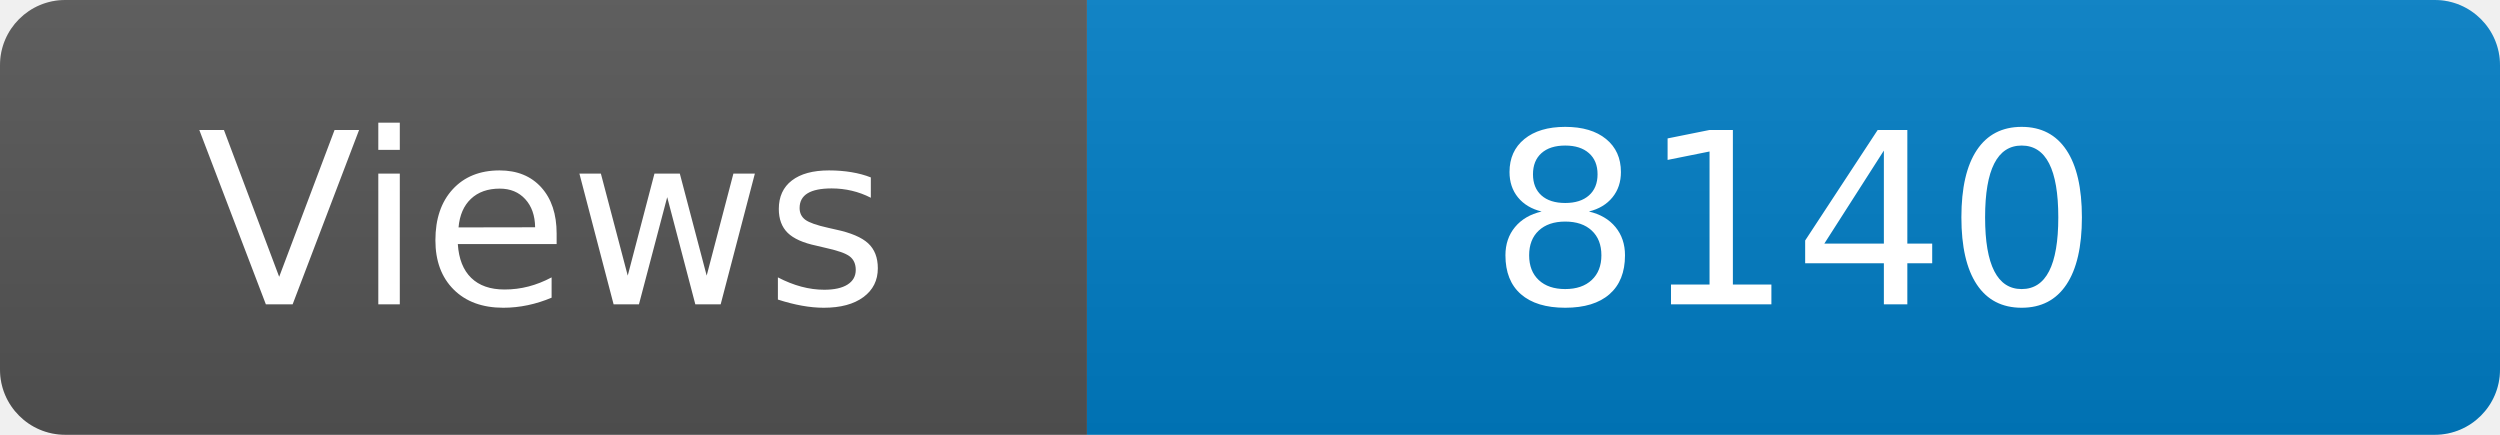
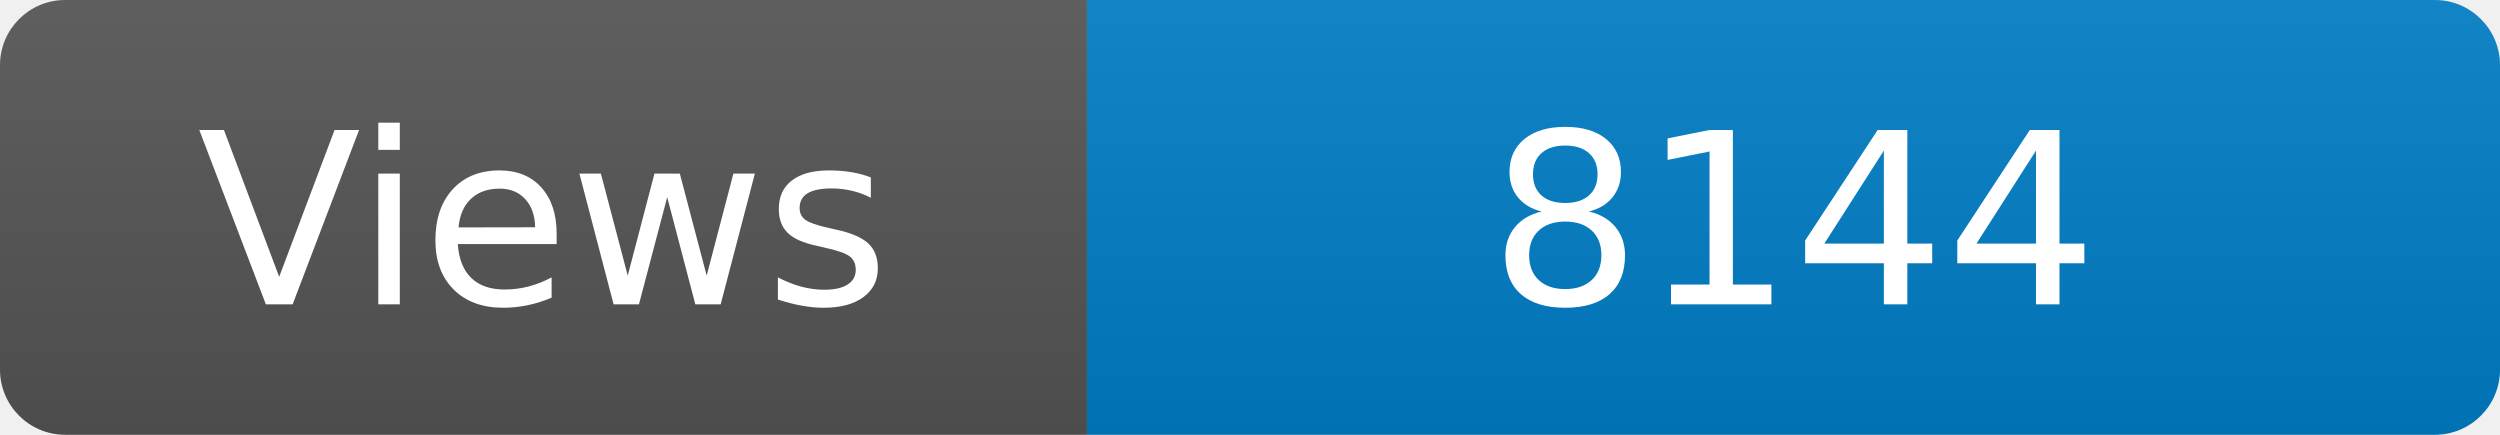
<svg xmlns="http://www.w3.org/2000/svg" width="115" height="20" role="img" aria-label="Maintained?: yes">
  <linearGradient id="s" x2="0" y2="100%">
    <stop offset="0" stop-color="#bbb" stop-opacity=".1" />
    <stop offset="1" stop-opacity=".1" />
  </linearGradient>
  <clipPath id="r">
    <rect width="115" height="20" rx="3" fill="#fff" />
  </clipPath>
  <g clip-path="url(#r)">
    <rect width="50" height="20" fill="#555" />
    <rect x="50" width="160" height="20" fill="#007ec6" />
    <rect width="115" height="20" fill="url(#s)" />
  </g>
  <g fill="#fff" text-anchor="middle" font-family="Verdana,Geneva,DejaVu Sans,sans-serif" font-size="110">
    <text x="250" y="140" transform="scale(.1)" fill="#fff">Views</text>
-     <text x="825" y="140" transform="scale(.1)" fill="#fff">8140</text>
+     <text x="825" y="140" transform="scale(.1)" fill="#fff">8144</text>
  </g>
</svg>
